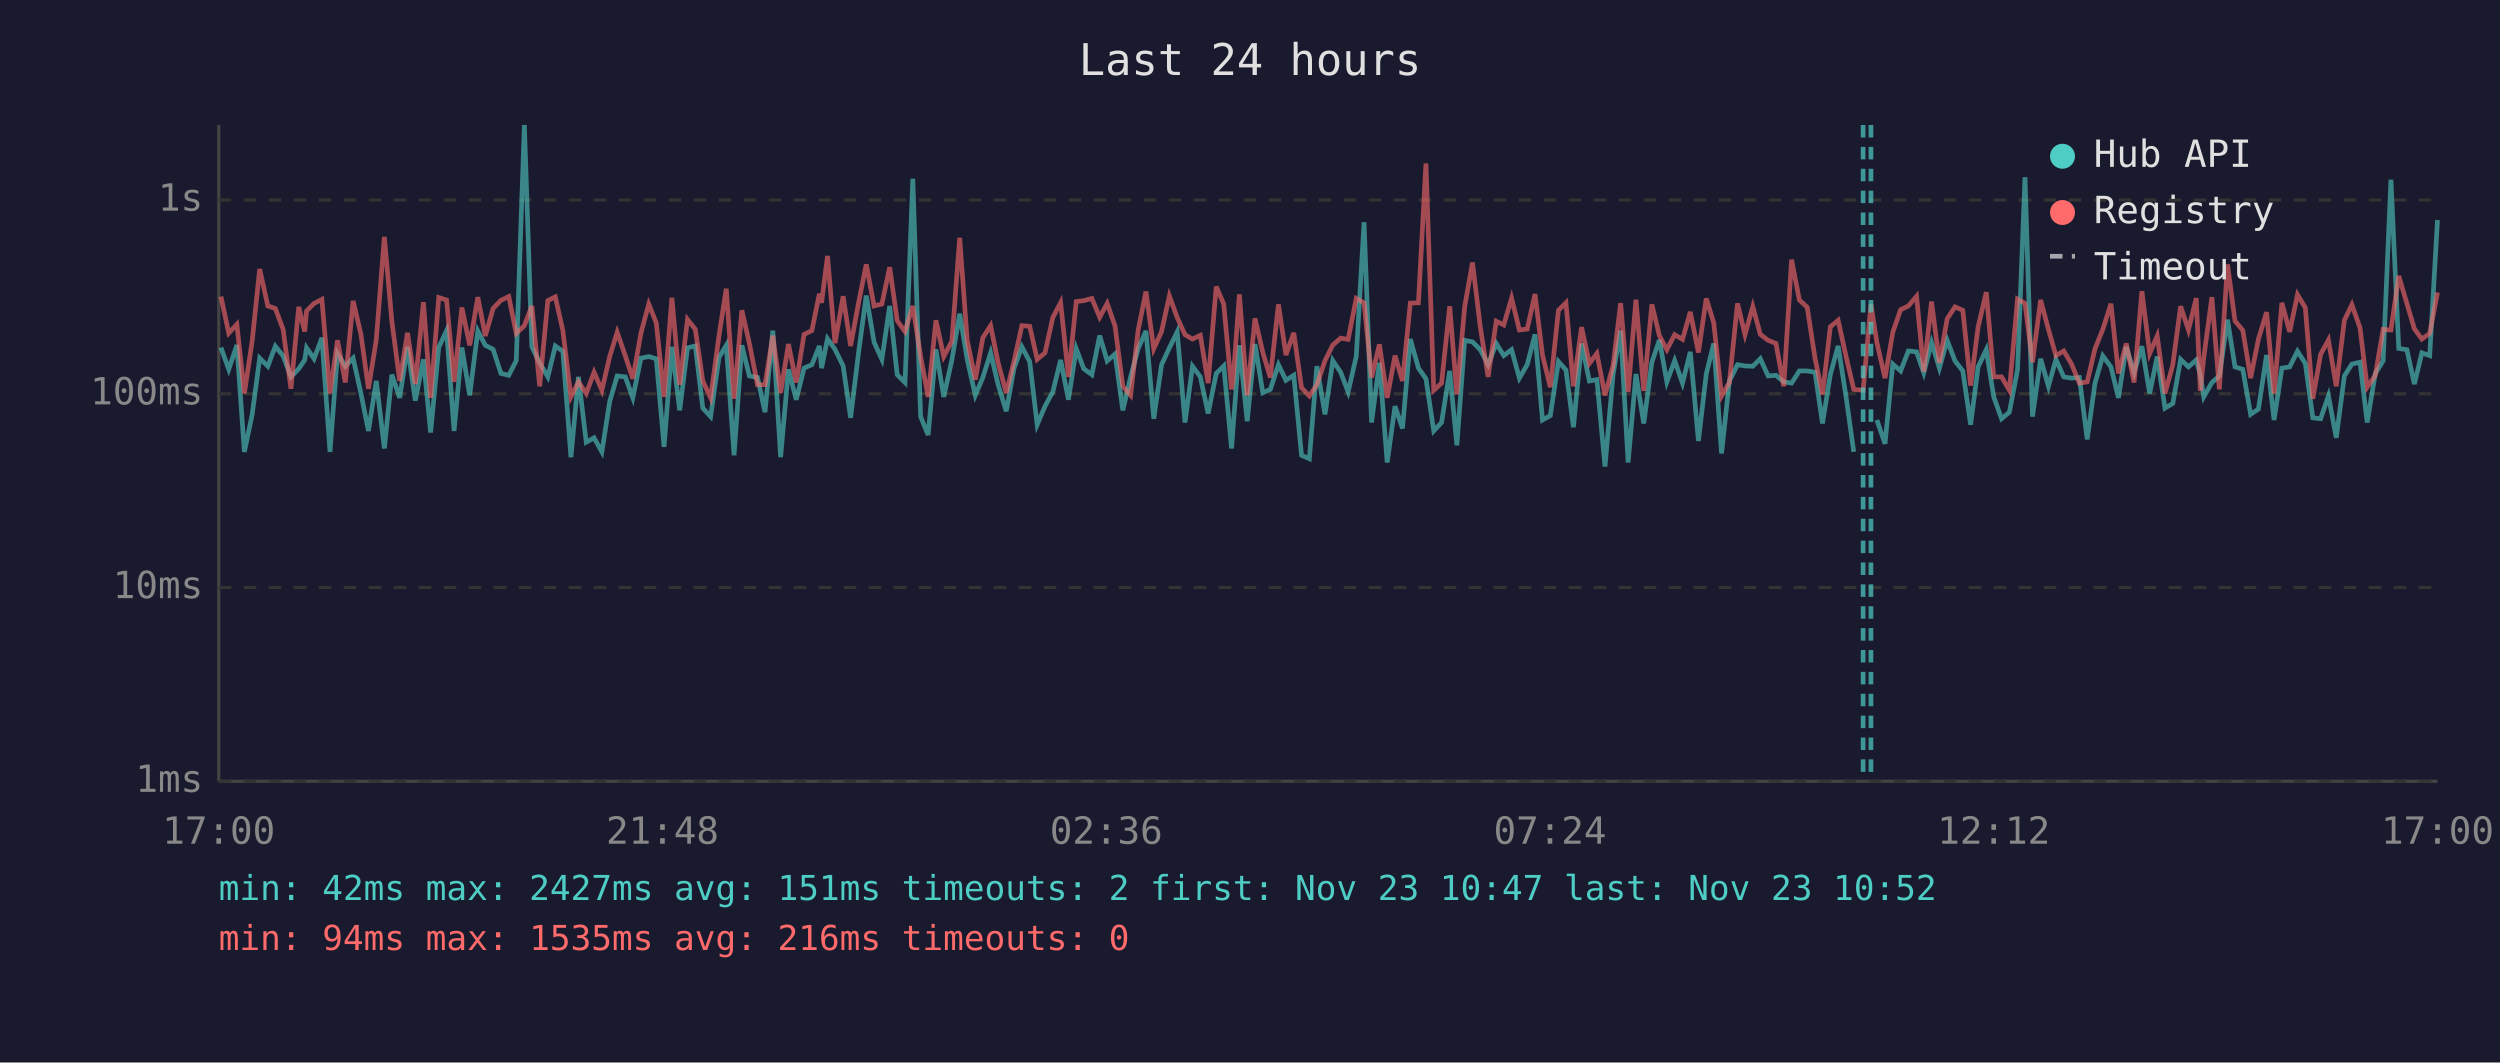
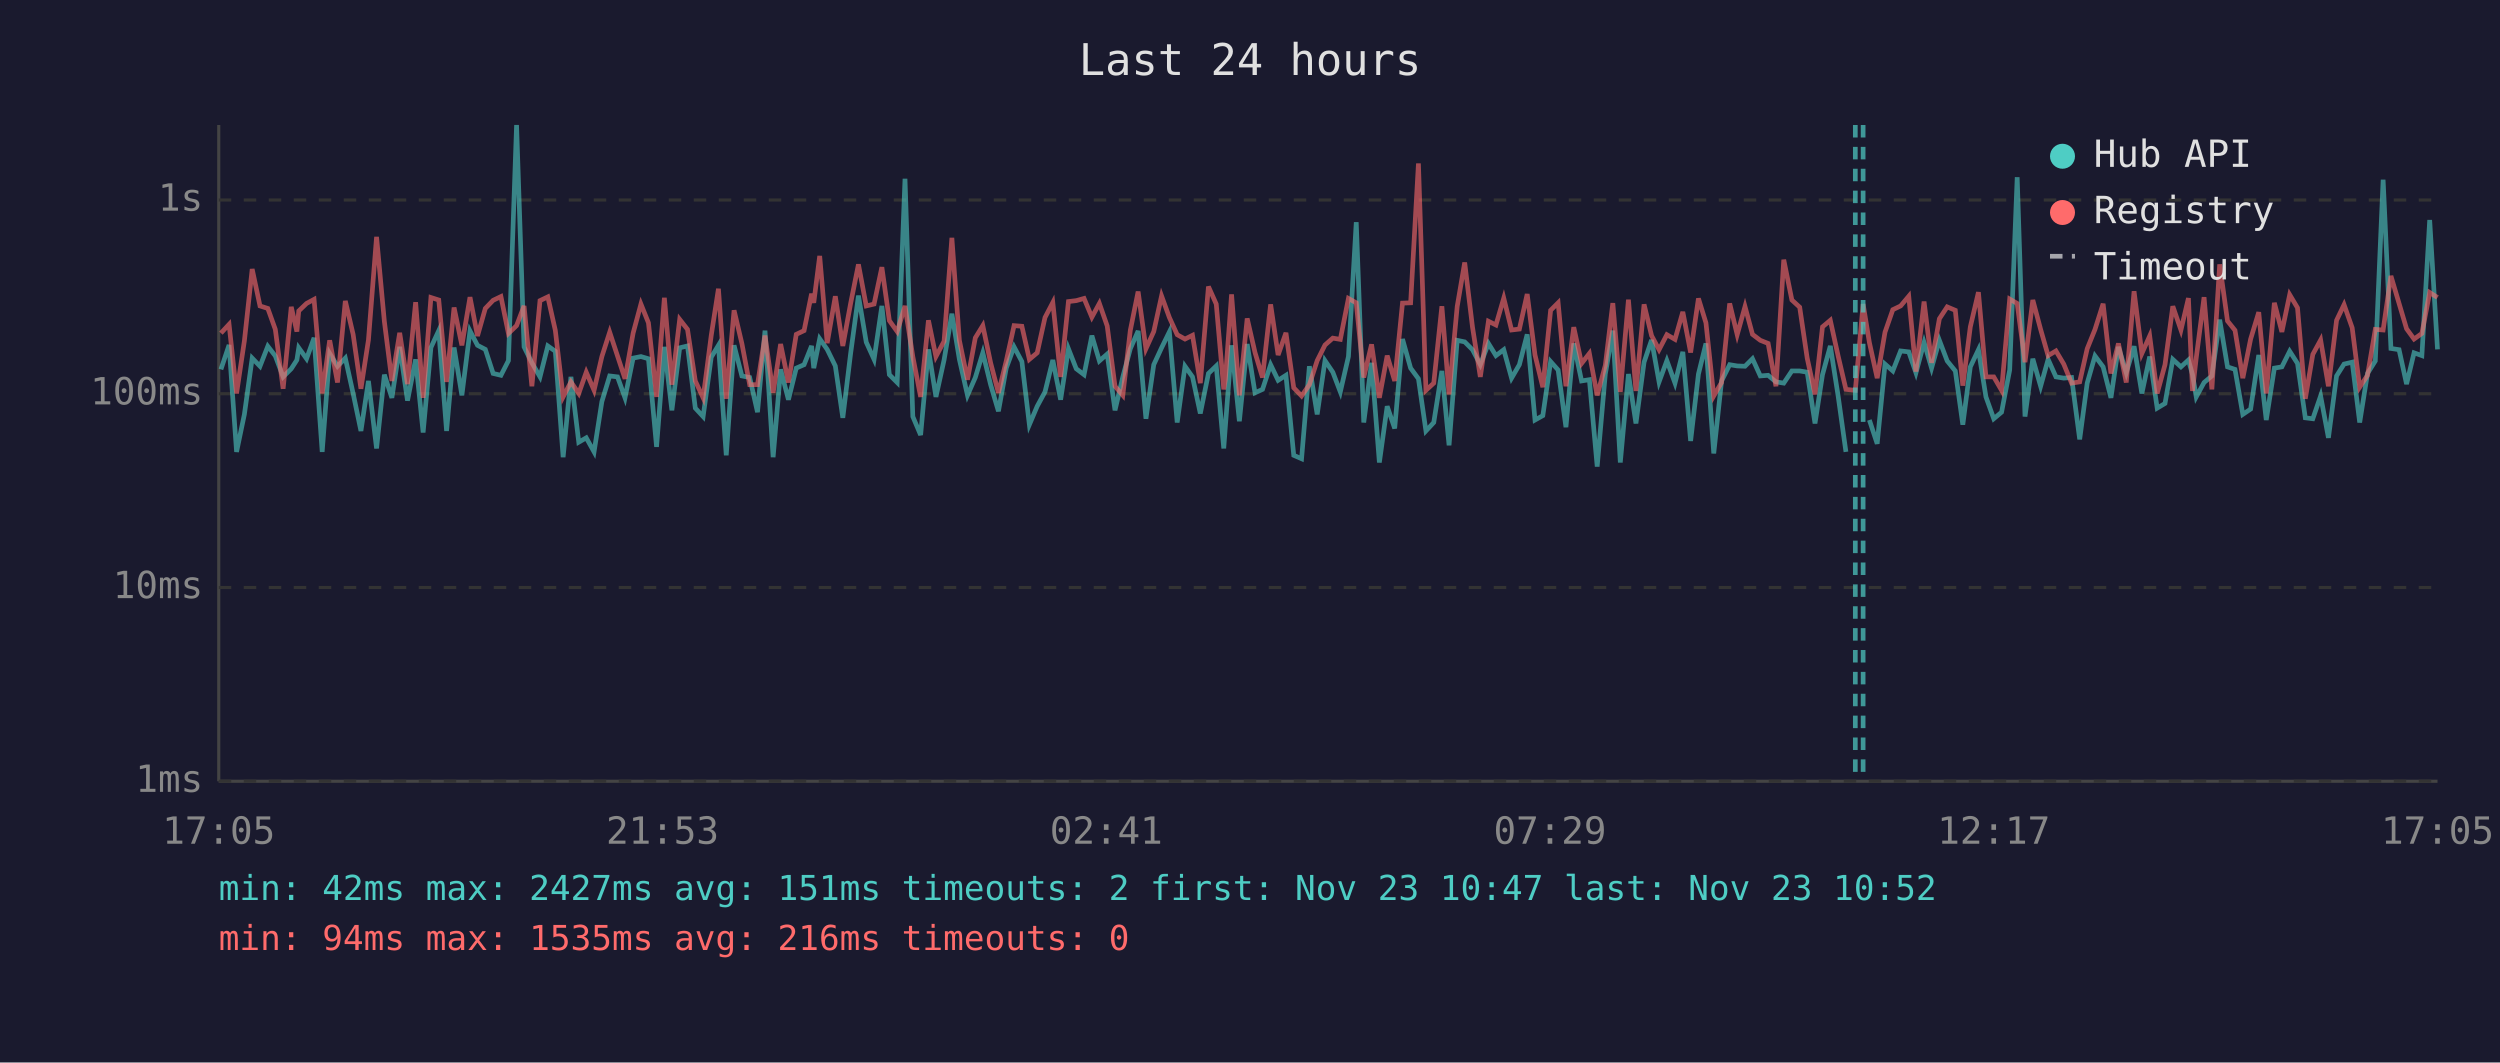
<svg xmlns="http://www.w3.org/2000/svg" viewBox="0 0 800 340" font-family="monospace" font-size="12">
  <rect width="800" height="340" fill="#1a1a2e" />
  <text x="400" y="24" fill="#e0e0e0" font-size="14" text-anchor="middle">Last 24 hours</text>
  <line x1="70" y1="40" x2="70" y2="250" stroke="#444" stroke-width="1" />
  <line x1="70" y1="250" x2="780" y2="250" stroke="#444" stroke-width="1" />
  <line x1="70" y1="250" x2="780" y2="250" stroke="#333" stroke-width="1" stroke-dasharray="4" />
  <text x="65" y="250" fill="#888" text-anchor="end" dominant-baseline="middle">1ms</text>
  <line x1="70" y1="188" x2="780" y2="188" stroke="#333" stroke-width="1" stroke-dasharray="4" />
  <text x="65" y="188" fill="#888" text-anchor="end" dominant-baseline="middle">10ms</text>
  <line x1="70" y1="126" x2="780" y2="126" stroke="#333" stroke-width="1" stroke-dasharray="4" />
  <text x="65" y="126" fill="#888" text-anchor="end" dominant-baseline="middle">100ms</text>
  <line x1="70" y1="64" x2="780" y2="64" stroke="#333" stroke-width="1" stroke-dasharray="4" />
  <text x="65" y="64" fill="#888" text-anchor="end" dominant-baseline="middle">1s</text>
-   <text x="70" y="270" fill="#888" text-anchor="middle">17:00</text>
-   <text x="212" y="270" fill="#888" text-anchor="middle">21:48</text>
-   <text x="354" y="270" fill="#888" text-anchor="middle">02:36</text>
-   <text x="496" y="270" fill="#888" text-anchor="middle">07:24</text>
-   <text x="638" y="270" fill="#888" text-anchor="middle">12:12</text>
-   <text x="780" y="270" fill="#888" text-anchor="middle">17:00</text>
-   <polyline points="70.7,111.2 73.2,118.2 75.8,110.4 78.2,144.6 80.7,132.6 83.1,114.6 85.7,117.2 88.1,110.8 90.6,113.9 93.1,120.6 95.6,118.0 97.5,115.2 98.1,111.3 100.5,114.8 103.0,108.1 105.6,144.6 108.0,113.1 110.5,117.2 113.0,114.6 115.5,125.9 117.9,137.9 120.4,121.9 123.0,143.5 125.4,119.9 127.9,127.3 130.4,111.0 132.9,128.2 135.5,115.0 137.8,138.4 140.4,111.2 142.9,105.8 145.3,137.9 147.8,111.2 150.3,126.5 152.9,105.9 155.3,110.5 157.8,111.8 160.3,119.5 162.8,120.1 165.2,115.4 167.8,40.0 170.2,111.0 172.7,116.1 175.3,120.6 177.7,110.7 180.1,112.4 182.7,146.3 185.1,120.6 187.6,141.5 190.1,140.1 192.6,144.6 195.1,128.5 197.5,120.3 200.1,120.6 202.5,127.3 205.1,114.6 207.6,114.1 210.0,114.8 212.5,143.0 215.0,111.0 217.5,131.3 220.0,111.3 222.5,110.7 224.9,130.6 227.4,133.3 230.1,114.3 232.4,110.5 234.9,145.7 237.4,110.5 239.8,120.3 242.4,120.8 244.8,131.9 247.3,105.8 249.8,146.3 252.3,118.2 254.8,127.9 257.3,117.8 259.8,116.7 262.2,110.7 262.9,117.8 264.8,108.4 267.2,111.8 269.8,117.1 272.2,133.7 274.7,113.1 277.2,94.6 279.7,109.5 282.2,115.0 284.7,97.9 287.1,119.9 289.6,122.4 292.1,57.2 294.6,133.3 297.0,139.2 299.5,111.8 302.0,127.0 304.6,115.2 307.1,100.4 309.5,115.0 312.1,126.5 314.5,120.8 317.0,112.9 319.4,123.1 322.0,131.6 324.5,117.8 327.0,111.0 329.5,115.7 331.9,135.9 334.4,130.0 336.9,125.4 339.4,115.2 341.9,127.9 344.4,111.6 346.8,118.0 349.4,119.9 351.9,107.4 354.3,115.5 356.8,113.3 359.3,131.3 361.8,120.6 364.2,111.6 366.7,105.9 369.2,134.0 371.7,116.7 374.2,111.3 376.7,106.2 379.2,135.2 381.6,117.2 384.1,120.6 386.6,132.3 389.2,119.5 391.6,117.1 394.1,143.5 394.6,136.7 396.6,110.5 399.1,134.8 401.6,110.1 404.1,125.7 406.5,124.6 409.1,116.7 411.5,121.7 414.0,120.1 416.5,145.7 419.0,146.8 421.4,117.2 424.0,132.6 426.5,115.4 429.0,119.1 431.4,125.4 434.0,114.1 436.5,71.1 438.9,135.2 441.4,116.1 443.9,148.0 446.4,130.0 448.8,137.1 451.3,108.5 453.9,117.8 456.3,121.2 458.8,137.9 461.3,135.2 463.9,118.7 466.2,142.5 468.7,108.9 471.2,109.4 473.7,111.9 476.2,116.7 478.8,109.9 481.2,113.8 483.7,111.9 486.2,121.0 488.7,116.7 491.2,107.0 493.6,134.4 496.1,133.0 498.7,115.7 501.1,118.4 503.5,136.7 506.1,109.9 508.6,121.9 511.0,121.5 513.6,149.3 516.2,119.7 518.6,105.8 521.0,148.0 523.5,119.7 526.0,135.5 528.6,115.9 531.0,108.8 533.4,122.2 535.9,115.4 538.4,122.6 540.9,112.6 543.5,141.1 546.0,119.7 548.4,109.9 550.9,145.1 553.4,121.9 556.0,116.7 558.4,117.1 560.9,117.2 563.3,114.8 565.8,120.3 568.3,120.1 570.8,122.2 573.3,122.6 575.8,118.7 578.3,118.7 580.8,119.1 583.2,135.5 585.7,119.9 588.2,110.7 590.7,126.7 593.2,144.6" fill="none" stroke="#4ecdc4" stroke-width="1.5" opacity="0.6" />
-   <polyline points="600.6,134.4 603.2,142.0 605.7,116.5 608.2,118.7 610.7,112.3 613.3,112.6 615.6,119.3 618.1,109.6 620.6,117.8 623.1,108.9 625.6,115.5 628.1,118.7 630.6,135.9 633.0,117.4 635.6,111.9 638.0,127.0 640.5,134.0 643.0,131.9 645.6,118.4 648.0,56.7 650.4,133.3 653.0,114.8 655.5,123.6 657.9,115.0 660.4,120.6 662.9,121.0 665.4,120.8 667.9,140.6 670.4,122.6 672.9,113.9 675.5,117.4 677.9,127.3 680.4,111.0 682.9,119.3 685.4,110.8 687.9,125.9 690.3,114.1 692.8,130.6 695.3,129.1 697.8,115.0 700.3,117.4 702.8,115.2 704.1,119.9 705.2,127.0 707.8,122.4 710.2,120.3 712.8,102.3 715.2,117.4 717.7,118.2 720.2,132.6 722.7,130.9 725.3,113.6 727.7,134.4 730.2,117.8 732.7,117.4 735.2,112.4 737.7,116.3 740.1,133.7 742.6,134.0 745.1,126.7 747.6,140.1 750.2,120.3 752.6,116.5 755.2,115.9 757.5,135.2 760.1,119.5 762.6,115.5 765.1,57.5 767.6,111.5 770.2,111.9 772.6,122.9 775.0,112.9 777.5,113.8 780.0,70.4" fill="none" stroke="#4ecdc4" stroke-width="1.5" opacity="0.6" />
-   <polyline points="70.7,94.9 73.2,106.6 75.8,103.8 78.2,125.9 80.7,109.1 83.1,86.1 85.7,97.9 88.1,98.7 90.6,105.4 93.1,124.4 95.6,98.2 97.5,106.1 98.1,99.5 100.5,97.1 103.0,95.8 105.6,125.9 108.0,108.9 110.5,122.4 113.0,96.3 115.5,107.0 117.9,124.4 120.4,108.8 123.0,75.8 125.4,102.9 127.9,121.9 130.4,106.5 132.9,122.9 135.5,96.7 137.8,127.3 140.4,95.2 142.9,96.0 145.3,122.2 147.8,98.4 150.3,110.5 152.9,95.1 155.3,107.5 157.8,98.7 160.3,96.1 162.8,94.9 165.2,106.7 167.8,104.2 170.2,97.9 172.7,123.6 175.3,96.2 177.7,95.0 180.1,105.7 182.7,127.0 185.1,122.2 187.6,125.9 190.1,119.1 192.6,124.9 195.1,114.1 197.5,106.3 200.1,113.9 202.5,121.2 205.1,106.6 207.6,97.3 210.0,103.3 212.5,127.0 215.0,95.3 217.5,123.1 220.0,102.2 222.5,105.4 224.9,121.9 227.4,127.3 230.1,107.3 232.4,92.4 234.9,127.6 237.4,99.3 239.8,109.9 242.4,123.1 244.8,123.1 247.3,107.4 249.8,125.7 252.3,110.1 254.8,122.4 257.3,107.0 259.8,105.8 262.2,94.0 262.9,96.9 264.8,81.9 267.2,109.8 269.8,94.8 272.2,110.7 274.7,97.1 277.2,84.6 279.7,97.9 282.2,97.3 284.7,85.5 287.1,102.6 289.6,106.1 292.1,97.9 294.6,114.1 297.0,127.0 299.5,102.5 302.0,114.1 304.6,109.2 307.1,76.1 309.5,108.9 312.1,121.5 314.5,108.1 317.0,104.2 319.4,116.1 322.0,125.7 324.5,115.5 327.0,104.2 329.5,104.4 331.9,115.0 334.4,112.9 336.9,101.6 339.4,96.8 341.9,120.6 344.4,96.5 346.8,96.2 349.4,95.5 351.9,101.5 354.3,97.1 356.8,104.3 359.3,123.6 361.8,126.5 364.2,105.7 366.7,93.3 369.2,111.6 371.7,106.1 374.2,94.7 376.7,101.6 379.2,107.1 381.6,108.5 384.1,107.3 386.6,122.6 389.2,91.7 391.6,97.3 394.1,124.6 394.6,121.5 396.6,94.2 399.1,126.5 401.6,101.9 404.1,112.8 406.5,120.8 409.1,97.4 411.5,113.6 414.0,106.5 416.5,124.1 419.0,126.7 421.4,123.1 424.0,115.4 426.5,110.4 429.0,108.2 431.4,108.6 434.0,95.5 436.5,96.9 438.9,120.8 441.4,110.2 443.9,127.3 446.4,113.8 448.8,121.9 451.3,97.0 453.9,96.9 456.3,52.3 458.8,124.9 461.3,122.6 463.9,98.0 466.2,126.2 468.7,98.1 471.2,84.0 473.7,104.7 476.2,120.6 478.8,102.8 481.2,104.0 483.7,95.4 486.2,105.6 488.7,105.3 491.2,94.1 493.6,113.6 496.1,123.9 498.7,99.3 501.1,96.9 503.5,123.6 506.1,104.7 508.6,116.3 511.0,113.1 513.6,126.5 516.2,116.9 518.6,97.0 521.0,125.4 523.5,95.9 526.0,125.1 528.6,97.4 531.0,107.4 533.4,111.9 535.9,107.1 538.4,108.6 540.9,99.8 543.5,112.8 546.0,95.5 548.4,103.3 550.9,126.7 553.4,122.4 556.0,97.1 558.4,107.1 560.9,98.1 563.3,107.0 565.8,108.9 568.3,109.9 570.8,123.6 573.3,83.1 575.8,96.0 578.3,98.3 580.8,114.6 583.2,126.2 585.7,104.6 588.2,102.5 590.7,113.9 593.2,124.6 596.2,124.9 598.7,97.3 600.6,109.6 603.2,121.0 605.7,106.3 608.2,99.1 610.7,97.9 613.3,94.8 615.6,118.9 618.1,96.5 620.6,116.1 623.1,102.0 625.6,98.2 628.1,99.3 630.6,123.4 633.0,104.6 635.6,93.5 638.0,120.6 640.5,120.6 643.0,124.9 645.6,95.7 648.0,97.1 650.4,115.9 653.0,96.0 655.5,105.4 657.9,113.8 660.4,112.3 662.9,116.5 665.4,122.6 667.9,122.2 670.4,111.6 672.9,105.4 675.5,97.2 677.9,119.5 680.4,109.9 682.9,122.4 685.4,93.2 687.9,113.1 690.3,107.5 692.8,125.9 695.3,116.7 697.8,98.0 700.3,105.6 702.8,95.4 704.1,125.1 705.2,114.5 707.8,95.1 710.2,124.6 712.8,84.6 715.2,102.7 717.7,105.7 720.2,121.0 722.7,108.5 725.3,99.9 727.7,125.9 730.2,96.9 732.7,106.2 735.2,94.3 737.7,98.5 740.1,127.6 742.6,113.4 745.1,108.8 747.6,123.6 750.2,102.5 752.6,97.5 755.2,104.9 757.5,123.9 760.1,120.1 762.6,105.4 765.1,105.6 767.6,88.3 770.2,97.1 772.6,105.2 775.0,108.5 777.5,106.7 780.0,93.6" fill="none" stroke="#ff6b6b" stroke-width="1.5" opacity="0.6" />
+   <text x="70" y="270" fill="#888" text-anchor="middle">17:05</text>
+   <text x="212" y="270" fill="#888" text-anchor="middle">21:53</text>
+   <text x="354" y="270" fill="#888" text-anchor="middle">02:41</text>
+   <text x="496" y="270" fill="#888" text-anchor="middle">07:29</text>
+   <text x="638" y="270" fill="#888" text-anchor="middle">12:17</text>
+   <text x="780" y="270" fill="#888" text-anchor="middle">17:05</text>
+   <polyline points="70.7,118.2 73.3,110.4 75.7,144.6 78.2,132.6 80.7,114.6 83.2,117.2 85.7,110.8 88.1,113.9 90.6,120.6 93.2,118.0 95.0,115.2 95.6,111.3 98.1,114.8 100.5,108.1 103.1,144.6 105.5,113.1 108.0,117.2 110.5,114.6 113.0,125.9 115.5,137.9 117.9,121.9 120.5,143.5 123.0,119.9 125.4,127.3 127.9,111.0 130.4,128.2 133.0,115.0 135.4,138.4 137.9,111.2 140.4,105.8 142.9,137.9 145.3,111.2 147.8,126.5 150.4,105.9 152.8,110.5 155.3,111.8 157.8,119.5 160.3,120.1 162.7,115.4 165.3,40.0 167.7,111.0 170.2,116.1 172.8,120.6 175.3,110.7 177.7,112.4 180.2,146.3 182.7,120.6 185.2,141.5 187.6,140.1 190.1,144.6 192.6,128.5 195.1,120.3 197.6,120.6 200.0,127.3 202.6,114.6 205.1,114.1 207.5,114.8 210.1,143.0 212.6,111.0 215.0,131.3 217.5,111.3 220.0,110.7 222.5,130.6 225.0,133.3 227.6,114.3 229.9,110.5 232.4,145.7 234.9,110.5 237.4,120.3 239.9,120.8 242.4,131.9 244.8,105.8 247.4,146.3 249.8,118.2 252.3,127.9 254.8,117.8 257.3,116.7 259.7,110.7 260.4,117.8 262.3,108.4 264.7,111.8 267.3,117.1 269.7,133.7 272.2,113.1 274.7,94.6 277.2,109.5 279.7,115.0 282.2,97.9 284.6,119.9 287.1,122.4 289.6,57.2 292.1,133.3 294.6,139.2 297.1,111.8 299.5,127.0 302.1,115.2 304.6,100.4 307.0,115.0 309.6,126.5 312.1,120.8 314.5,112.9 317.0,123.1 319.5,131.6 322.0,117.8 324.5,111.0 327.0,115.7 329.4,135.9 331.9,130.0 334.4,125.4 336.9,115.2 339.4,127.9 341.9,111.6 344.4,118.0 346.9,119.9 349.4,107.4 351.8,115.5 354.3,113.3 356.8,131.3 359.3,120.6 361.7,111.6 364.2,105.9 366.7,134.0 369.2,116.7 371.7,111.3 374.2,106.2 376.7,135.2 379.2,117.2 381.6,120.6 384.1,132.3 386.7,119.5 389.2,117.1 391.6,143.5 392.1,136.7 394.1,110.5 396.6,134.8 399.1,110.1 401.6,125.7 404.0,124.6 406.6,116.7 409.0,121.7 411.5,120.1 414.0,145.7 416.5,146.8 419.0,117.2 421.5,132.6 424.0,115.4 426.5,119.1 428.9,125.4 431.5,114.1 434.0,71.1 436.4,135.2 438.9,116.1 441.4,148.0 443.9,130.0 446.3,137.1 448.8,108.5 451.4,117.8 453.9,121.2 456.3,137.9 458.8,135.2 461.4,118.7 463.7,142.5 466.3,108.9 468.7,109.4 471.2,111.9 473.7,116.7 476.3,109.9 478.7,113.8 481.2,111.9 483.7,121.0 486.2,116.7 488.7,107.0 491.2,134.4 493.7,133.0 496.2,115.7 498.6,118.4 501.1,136.7 503.6,109.9 506.1,121.9 508.6,121.5 511.1,149.3 513.7,119.7 516.1,105.8 518.5,148.0 521.1,119.7 523.5,135.5 526.1,115.9 528.5,108.8 530.9,122.2 533.4,115.4 536.0,122.6 538.5,112.6 541.0,141.1 543.5,119.7 545.9,109.9 548.4,145.1 550.9,121.9 553.5,116.7 555.9,117.1 558.4,117.2 560.8,114.8 563.3,120.3 565.8,120.1 568.3,122.2 570.8,122.6 573.4,118.7 575.9,118.7 578.3,119.1 580.8,135.5 583.2,119.9 585.7,110.7 588.2,126.7 590.7,144.6" fill="none" stroke="#4ecdc4" stroke-width="1.5" opacity="0.6" />
+   <polyline points="598.2,134.4 600.7,142.0 603.2,116.5 605.7,118.7 608.2,112.3 610.8,112.6 613.1,119.3 615.7,109.6 618.1,117.8 620.6,108.9 623.1,115.5 625.7,118.7 628.1,135.9 630.5,117.4 633.1,111.9 635.5,127.0 638.0,134.0 640.5,131.9 643.1,118.4 645.5,56.7 648.0,133.3 650.5,114.8 653.0,123.6 655.4,115.0 657.9,120.6 660.4,121.0 662.9,120.8 665.5,140.6 667.9,122.6 670.4,113.9 673.0,117.4 675.5,127.3 677.9,111.0 680.4,119.3 682.9,110.8 685.4,125.9 687.9,114.1 690.3,130.6 692.8,129.1 695.3,115.0 697.9,117.4 700.3,115.2 701.6,119.9 702.8,127.0 705.3,122.4 707.8,120.3 710.3,102.3 712.8,117.4 715.2,118.2 717.7,132.6 720.2,130.9 722.8,113.6 725.2,134.4 727.8,117.8 730.2,117.4 732.7,112.4 735.2,116.3 737.7,133.7 740.1,134.0 742.6,126.7 745.1,140.1 747.7,120.3 750.1,116.5 752.7,115.9 755.1,135.2 757.6,119.5 760.1,115.5 762.6,57.5 765.1,111.5 767.7,111.9 770.1,122.9 772.5,112.9 775.0,113.8 777.5,70.4 780.0,111.8" fill="none" stroke="#4ecdc4" stroke-width="1.5" opacity="0.6" />
+   <polyline points="70.7,106.6 73.3,103.8 75.7,125.9 78.2,109.1 80.7,86.1 83.2,97.9 85.7,98.7 88.1,105.4 90.6,124.4 93.2,98.2 95.0,106.1 95.6,99.5 98.1,97.1 100.5,95.8 103.1,125.9 105.5,108.9 108.0,122.4 110.5,96.3 113.0,107.0 115.5,124.4 117.9,108.8 120.5,75.8 123.0,102.9 125.4,121.9 127.9,106.5 130.4,122.9 133.0,96.7 135.4,127.3 137.9,95.2 140.4,96.0 142.9,122.2 145.3,98.4 147.8,110.5 150.4,95.1 152.8,107.5 155.3,98.7 157.8,96.1 160.3,94.9 162.7,106.7 165.3,104.2 167.7,97.9 170.2,123.6 172.8,96.2 175.3,95.0 177.7,105.7 180.2,127.0 182.7,122.2 185.2,125.9 187.6,119.1 190.1,124.9 192.6,114.1 195.1,106.3 197.6,113.9 200.0,121.2 202.6,106.6 205.1,97.3 207.5,103.3 210.1,127.0 212.6,95.3 215.0,123.1 217.5,102.2 220.0,105.4 222.5,121.9 225.0,127.3 227.6,107.3 229.9,92.4 232.4,127.6 234.9,99.3 237.4,109.9 239.9,123.1 242.4,123.1 244.8,107.4 247.4,125.7 249.8,110.1 252.3,122.4 254.8,107.0 257.3,105.8 259.7,94.0 260.4,96.9 262.3,81.9 264.7,109.8 267.3,94.8 269.7,110.7 272.2,97.1 274.7,84.6 277.2,97.9 279.7,97.3 282.2,85.5 284.6,102.6 287.1,106.1 289.6,97.9 292.1,114.1 294.6,127.0 297.1,102.5 299.5,114.1 302.1,109.2 304.6,76.1 307.0,108.9 309.6,121.5 312.1,108.1 314.5,104.2 317.0,116.1 319.5,125.7 322.0,115.5 324.5,104.2 327.0,104.4 329.4,115.0 331.9,112.9 334.4,101.6 336.9,96.8 339.4,120.6 341.9,96.5 344.4,96.2 346.9,95.5 349.4,101.5 351.8,97.1 354.3,104.3 356.8,123.6 359.3,126.5 361.7,105.7 364.2,93.3 366.7,111.6 369.2,106.1 371.7,94.7 374.2,101.6 376.7,107.1 379.2,108.5 381.6,107.3 384.1,122.6 386.7,91.7 389.2,97.3 391.6,124.6 392.1,121.5 394.1,94.2 396.6,126.5 399.1,101.9 401.6,112.8 404.0,120.8 406.6,97.4 409.0,113.6 411.5,106.5 414.0,124.1 416.5,126.7 419.0,123.1 421.5,115.4 424.0,110.4 426.5,108.2 428.9,108.6 431.5,95.5 434.0,96.9 436.4,120.8 438.9,110.2 441.4,127.3 443.9,113.8 446.3,121.9 448.8,97.0 451.4,96.9 453.9,52.3 456.3,124.9 458.8,122.6 461.4,98.0 463.7,126.2 466.3,98.1 468.7,84.0 471.2,104.7 473.7,120.6 476.3,102.8 478.7,104.0 481.2,95.4 483.7,105.6 486.2,105.3 488.7,94.1 491.2,113.6 493.7,123.9 496.2,99.3 498.6,96.9 501.1,123.6 503.6,104.7 506.1,116.3 508.6,113.1 511.1,126.5 513.7,116.9 516.1,97.0 518.5,125.4 521.1,95.9 523.5,125.1 526.1,97.4 528.5,107.4 530.9,111.9 533.4,107.1 536.0,108.6 538.5,99.8 541.0,112.8 543.5,95.5 545.9,103.3 548.4,126.7 550.9,122.4 553.5,97.1 555.9,107.1 558.4,98.1 560.8,107.0 563.3,108.9 565.8,109.9 568.3,123.6 570.8,83.1 573.4,96.0 575.9,98.3 578.3,114.6 580.8,126.2 583.2,104.6 585.7,102.5 588.2,113.9 590.7,124.6 593.7,124.9 596.2,97.3 598.2,109.6 600.7,121.0 603.2,106.3 605.7,99.1 608.2,97.9 610.8,94.8 613.1,118.9 615.7,96.5 618.1,116.1 620.6,102.0 623.1,98.2 625.7,99.3 628.1,123.4 630.5,104.6 633.1,93.5 635.5,120.6 638.0,120.6 640.5,124.9 643.1,95.7 645.5,97.1 648.0,115.9 650.5,96.0 653.0,105.4 655.4,113.8 657.9,112.3 660.4,116.5 662.9,122.6 665.5,122.2 667.9,111.6 670.4,105.4 673.0,97.2 675.5,119.5 677.9,109.9 680.4,122.4 682.9,93.2 685.4,113.1 687.9,107.5 690.3,125.9 692.8,116.7 695.3,98.0 697.9,105.6 700.3,95.4 701.6,125.1 702.8,114.5 705.3,95.1 707.8,124.6 710.3,84.6 712.8,102.7 715.2,105.7 717.7,121.0 720.2,108.5 722.8,99.9 725.2,125.9 727.8,96.9 730.2,106.2 732.7,94.3 735.2,98.5 737.7,127.6 740.1,113.4 742.6,108.8 745.1,123.6 747.7,102.5 750.1,97.5 752.7,104.9 755.1,123.9 757.6,120.1 760.1,105.4 762.6,105.6 765.1,88.3 767.7,97.1 770.1,105.2 772.5,108.5 775.0,106.7 777.5,93.6 780.0,95.2" fill="none" stroke="#ff6b6b" stroke-width="1.5" opacity="0.6" />
+   <line x1="593.7" y1="40" x2="593.7" y2="250" stroke="#4ecdc4" stroke-width="1.5" stroke-dasharray="4,3" opacity="0.7" />
  <line x1="596.2" y1="40" x2="596.2" y2="250" stroke="#4ecdc4" stroke-width="1.5" stroke-dasharray="4,3" opacity="0.7" />
-   <line x1="598.7" y1="40" x2="598.7" y2="250" stroke="#4ecdc4" stroke-width="1.5" stroke-dasharray="4,3" opacity="0.7" />
  <circle cx="660" cy="50" r="4" fill="#4ecdc4" />
  <text x="670" y="50" fill="#e0e0e0" dominant-baseline="middle">Hub API</text>
  <circle cx="660" cy="68" r="4" fill="#ff6b6b" />
  <text x="670" y="68" fill="#e0e0e0" dominant-baseline="middle">Registry</text>
  <line x1="656" y1="82" x2="664" y2="82" stroke="#e0e0e0" stroke-width="1.5" stroke-dasharray="4,3" opacity="0.7" />
  <text x="670" y="86" fill="#e0e0e0" dominant-baseline="middle">Timeout</text>
  <text x="70" y="288" fill="#4ecdc4" font-size="11">min: 42ms  max: 2427ms  avg: 151ms  timeouts: 2  first: Nov 23 10:47  last: Nov 23 10:52</text>
  <text x="70" y="304" fill="#ff6b6b" font-size="11">min: 94ms  max: 1535ms  avg: 216ms  timeouts: 0</text>
</svg>
